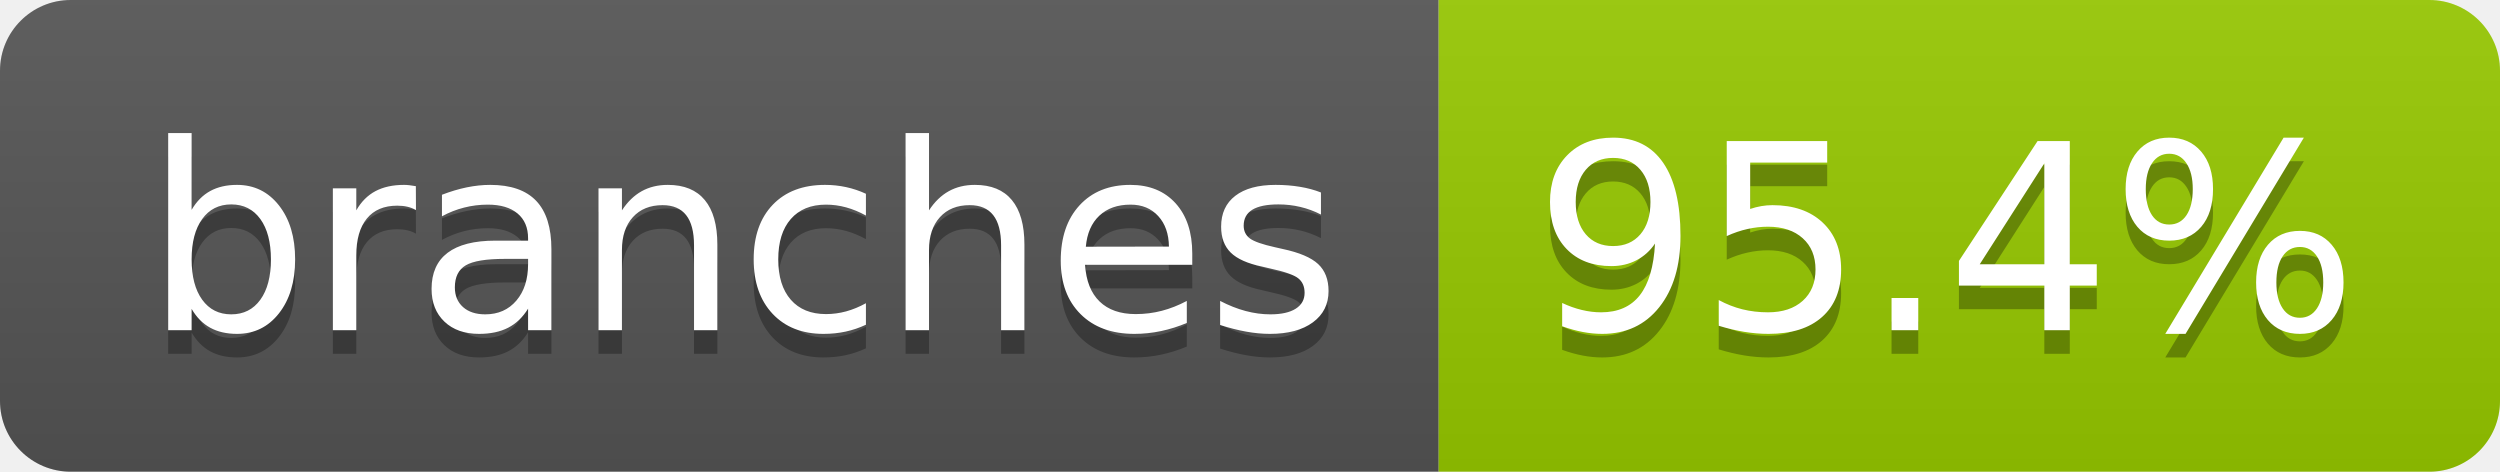
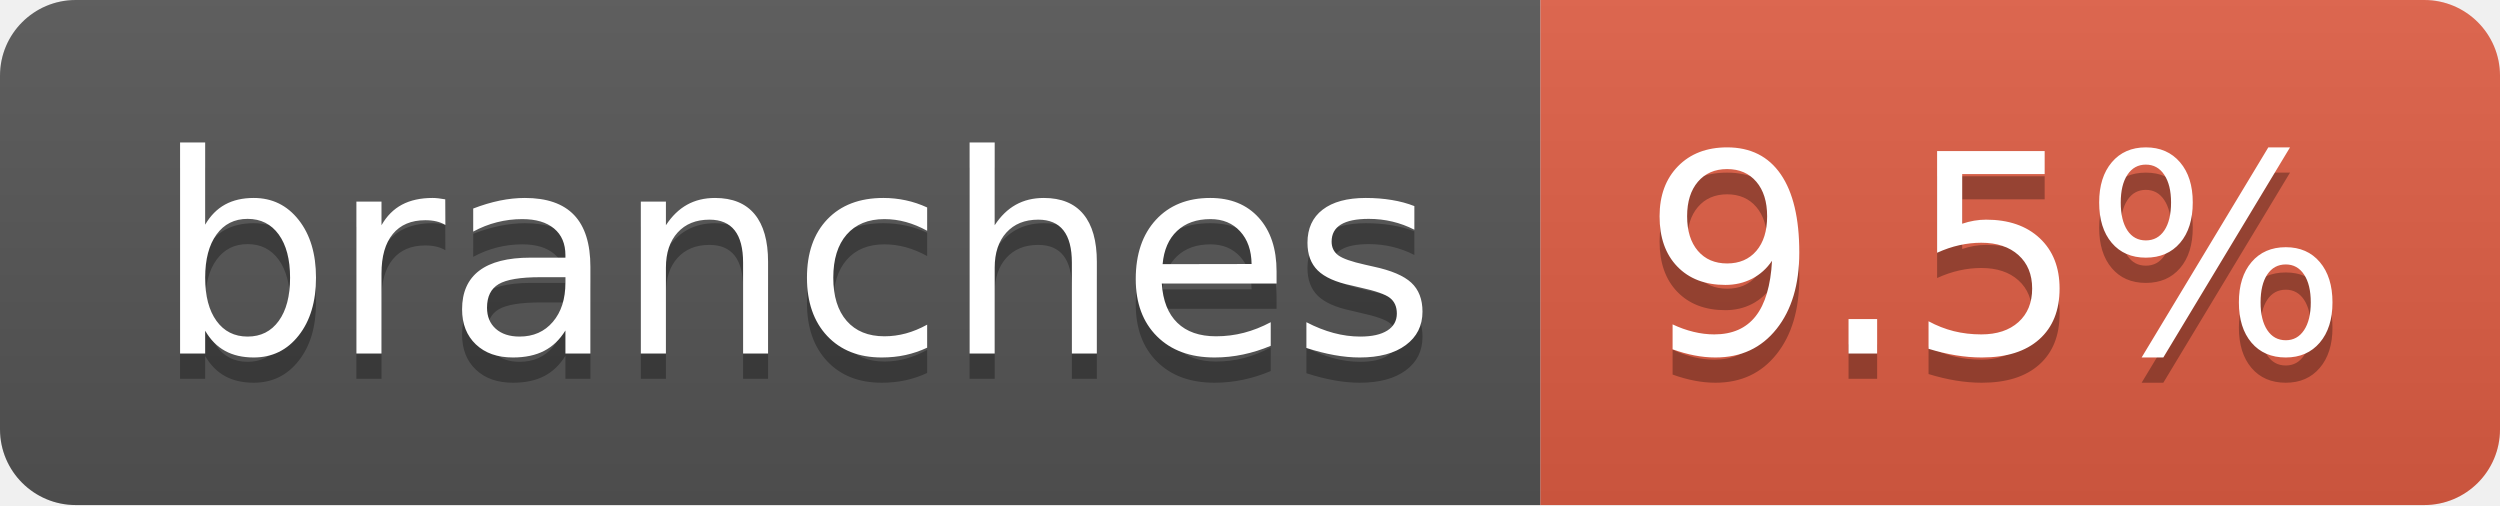
- <svg xmlns="http://www.w3.org/2000/svg" width="106" height="20" role="img" aria-label="branches: 95.4%">
+ <svg xmlns="http://www.w3.org/2000/svg" width="99" height="20" role="img" aria-label="branches: 9.5%">
  <linearGradient id="s" x2="0" y2="100%">
    <stop offset="0" stop-color="#bbb" stop-opacity=".1" />
    <stop offset="1" stop-opacity=".1" />
  </linearGradient>
  <clipPath id="r">
-     <rect width="106" height="20" rx="3" fill="#fff" />
+     <rect width="99" height="20" rx="3" fill="#fff" />
  </clipPath>
  <g clip-path="url(#r)">
    <rect width="61" height="20" fill="#555" />
-     <rect x="61" width="45" height="20" fill="#97ca00" />
-     <rect width="106" height="20" fill="url(#s)" />
+     <rect x="61" width="38" height="20" fill="#e05d44" />
+     <rect width="99" height="20" fill="url(#s)" />
  </g>
  <g fill="#fff" text-anchor="middle" font-family="Verdana,Geneva,DejaVu Sans,sans-serif" text-rendering="geometricPrecision" font-size="110">
    <text aria-hidden="true" x="315" y="150" fill="#010101" fill-opacity=".3" transform="scale(.1)" textLength="507">branches</text>
    <text x="315" y="140" transform="scale(.1)" fill="#fff" textLength="507">branches</text>
-     <text aria-hidden="true" x="825" y="150" fill="#010101" fill-opacity=".3" transform="scale(.1)" textLength="350">95.4%</text>
-     <text x="825" y="140" transform="scale(.1)" fill="#fff" textLength="350">95.4%</text>
+     <text aria-hidden="true" x="790" y="150" fill="#010101" fill-opacity=".3" transform="scale(.1)" textLength="280">9.5%</text>
+     <text x="790" y="140" transform="scale(.1)" fill="#fff" textLength="280">9.5%</text>
  </g>
</svg>
